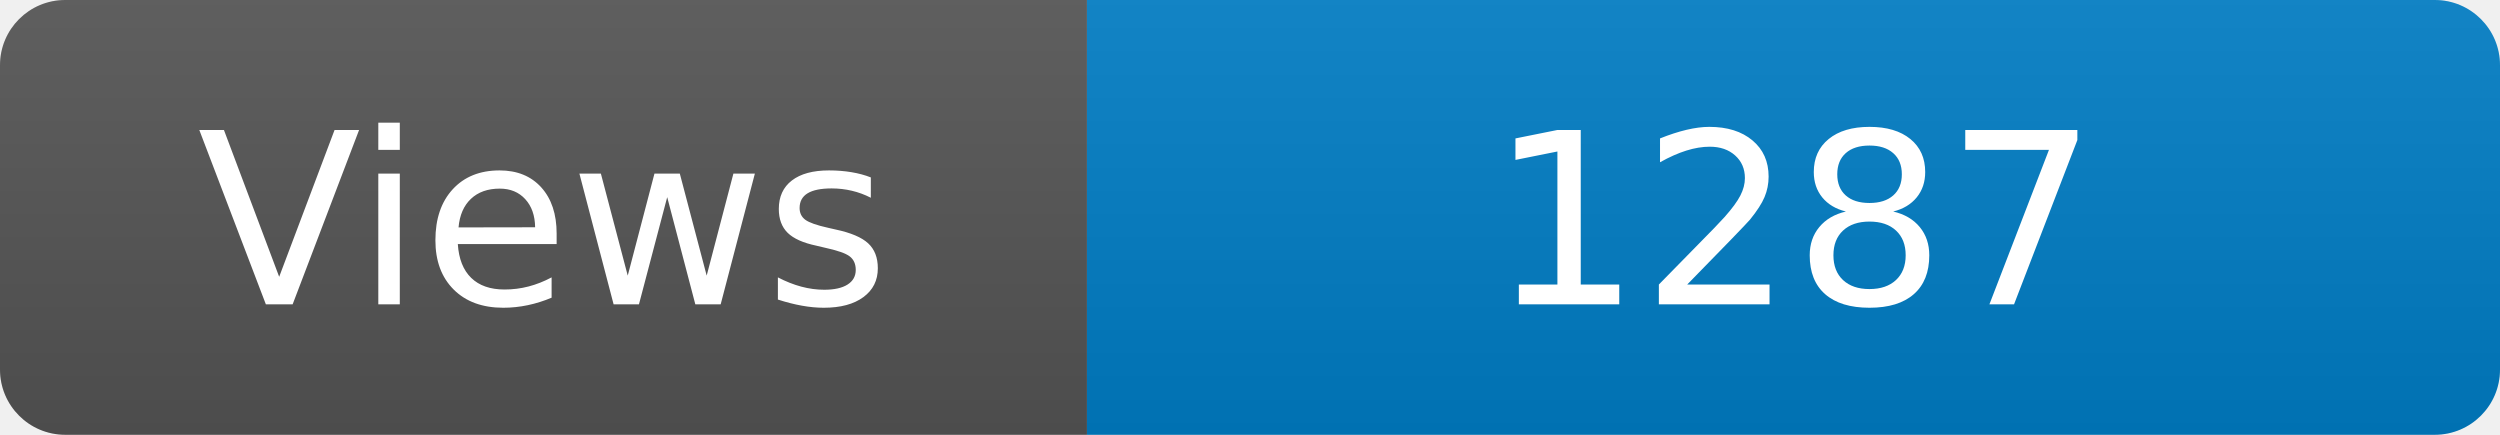
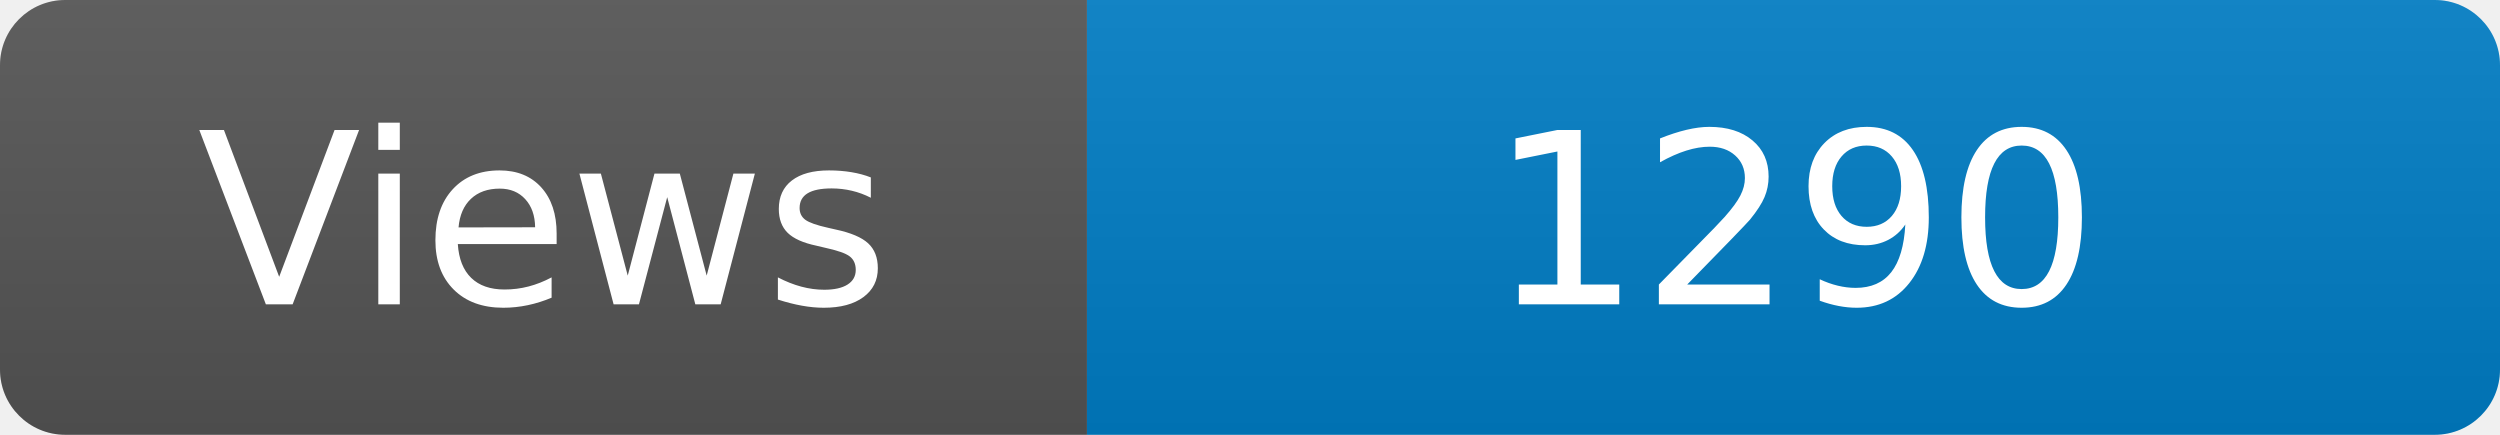
<svg xmlns="http://www.w3.org/2000/svg" width="115" height="20" role="img" aria-label="Maintained?: yes">
  <linearGradient id="s" x2="0" y2="100%">
    <stop offset="0" stop-color="#bbb" stop-opacity=".1" />
    <stop offset="1" stop-opacity=".1" />
  </linearGradient>
  <clipPath id="r">
    <rect width="115" height="20" rx="3" fill="#fff" />
  </clipPath>
  <g clip-path="url(#r)">
    <rect width="50" height="20" fill="#555" />
    <rect x="50" width="160" height="20" fill="#007ec6" />
    <rect width="115" height="20" fill="url(#s)" />
  </g>
  <g fill="#fff" text-anchor="middle" font-family="Verdana,Geneva,DejaVu Sans,sans-serif" font-size="110">
    <text x="250" y="140" transform="scale(.1)" fill="#fff">Views</text>
-     <text x="825" y="140" transform="scale(.1)" fill="#fff">1287</text>
+     <text x="825" y="140" transform="scale(.1)" fill="#fff">1290</text>
  </g>
</svg>
